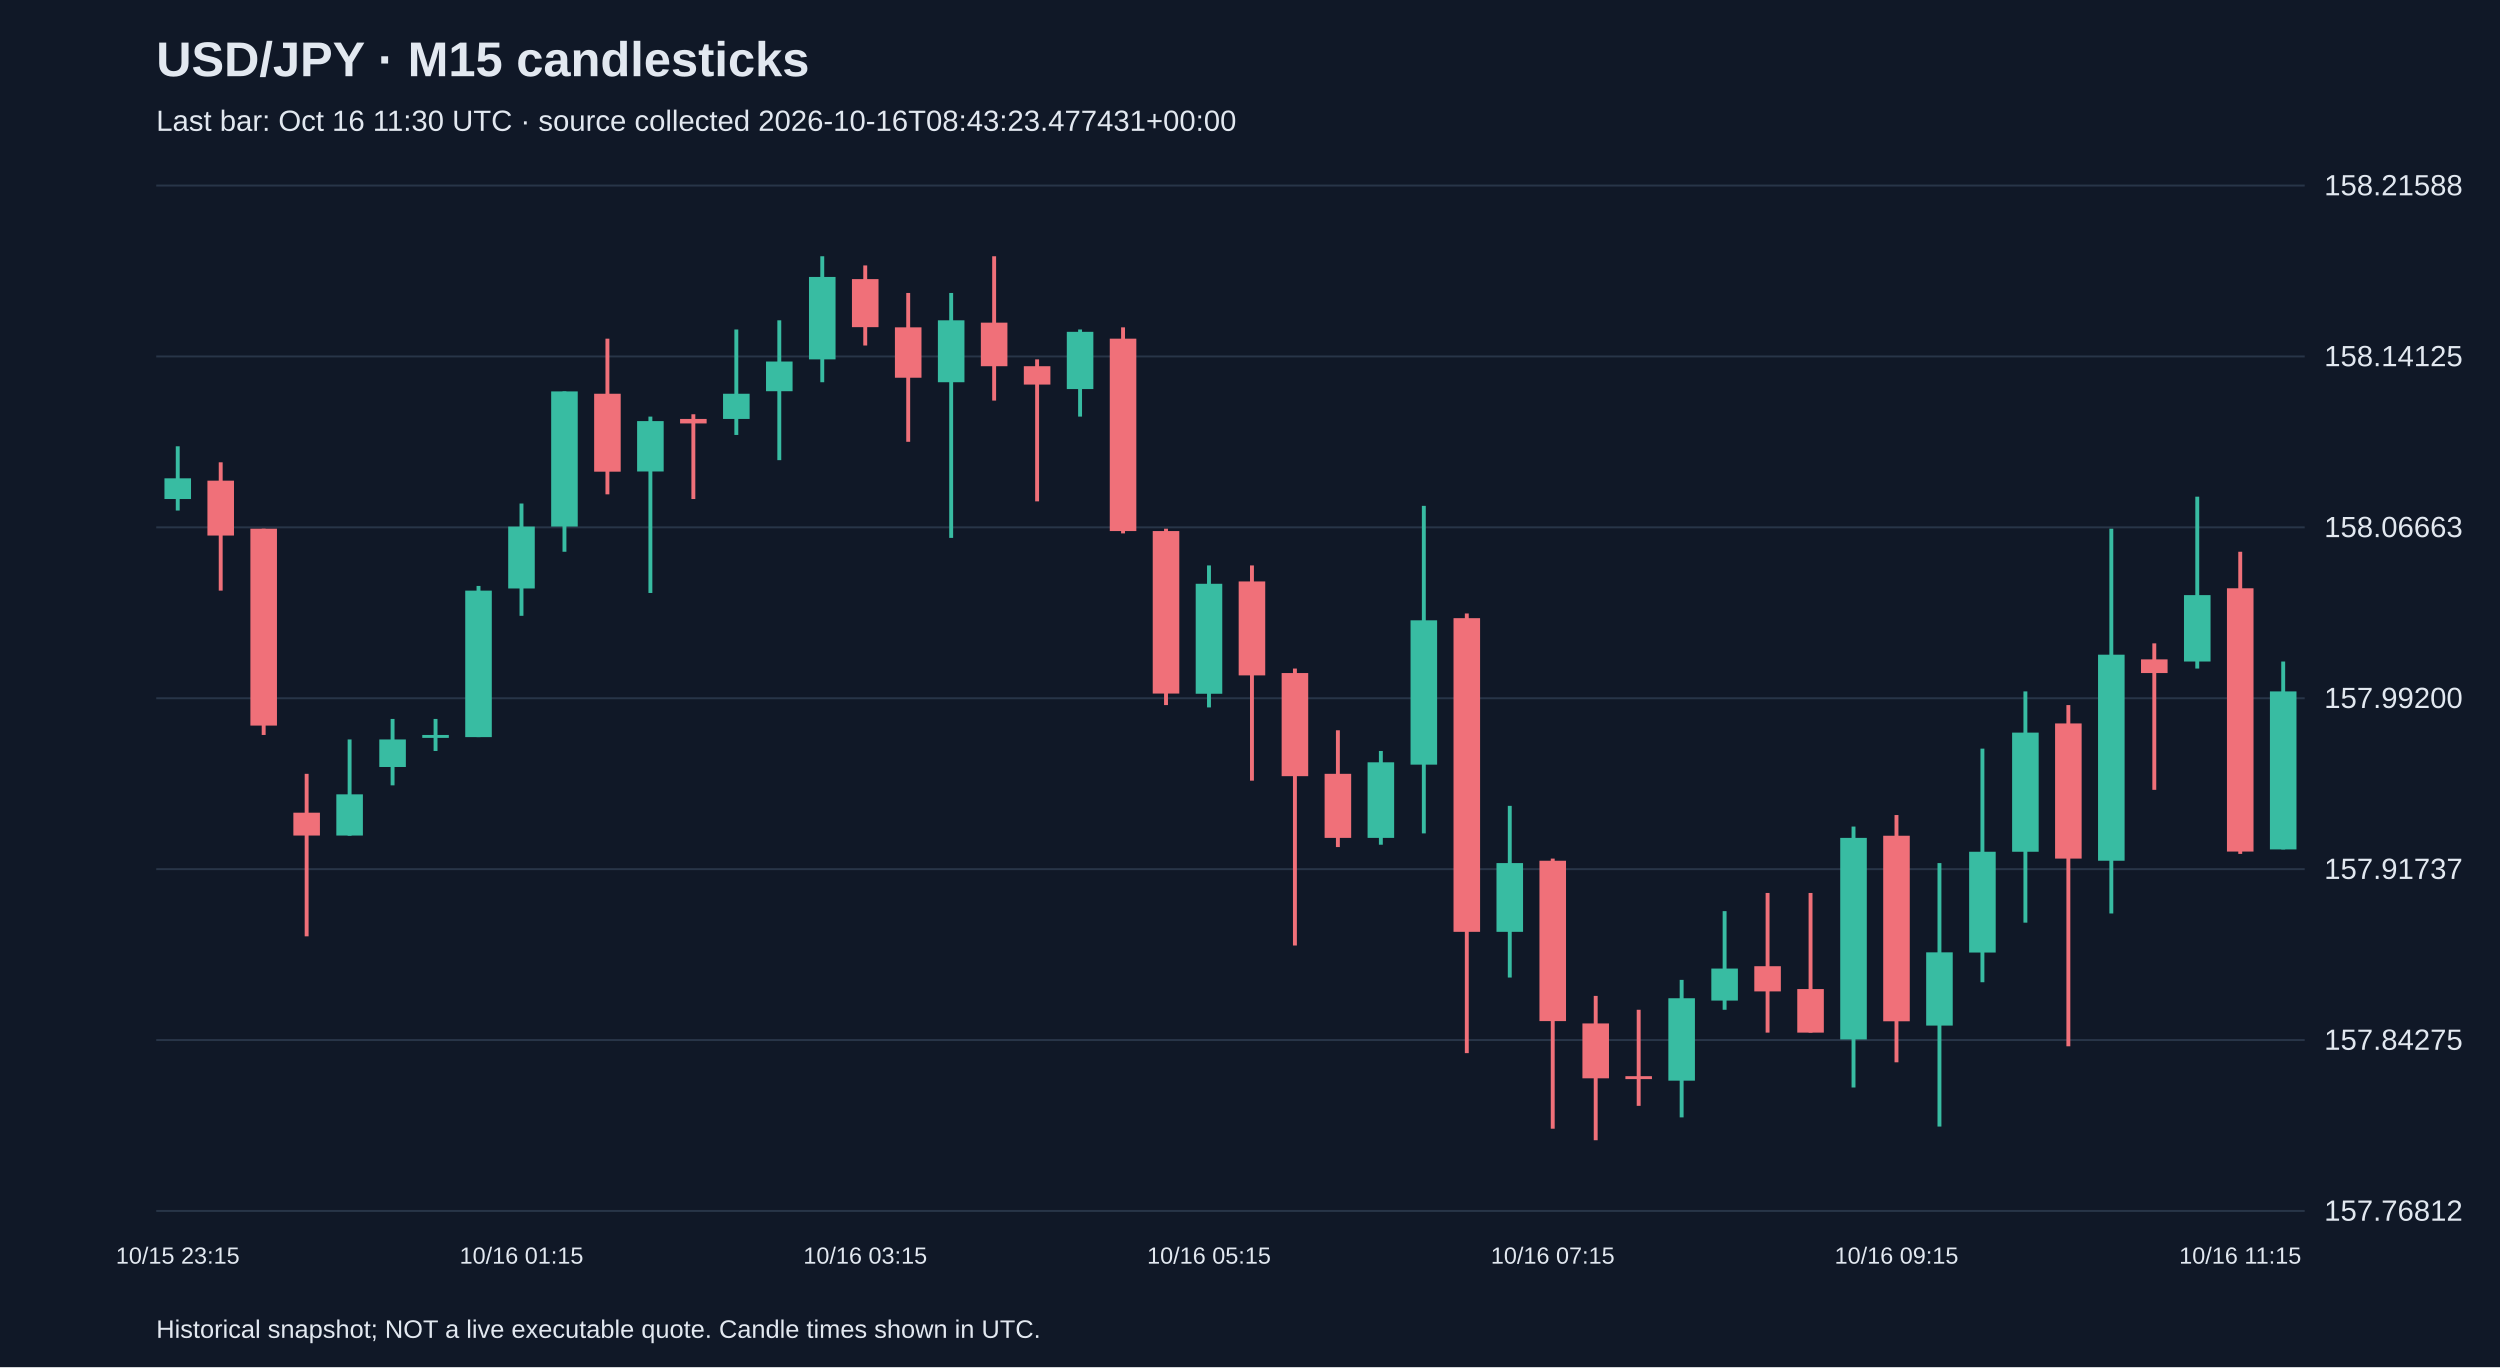
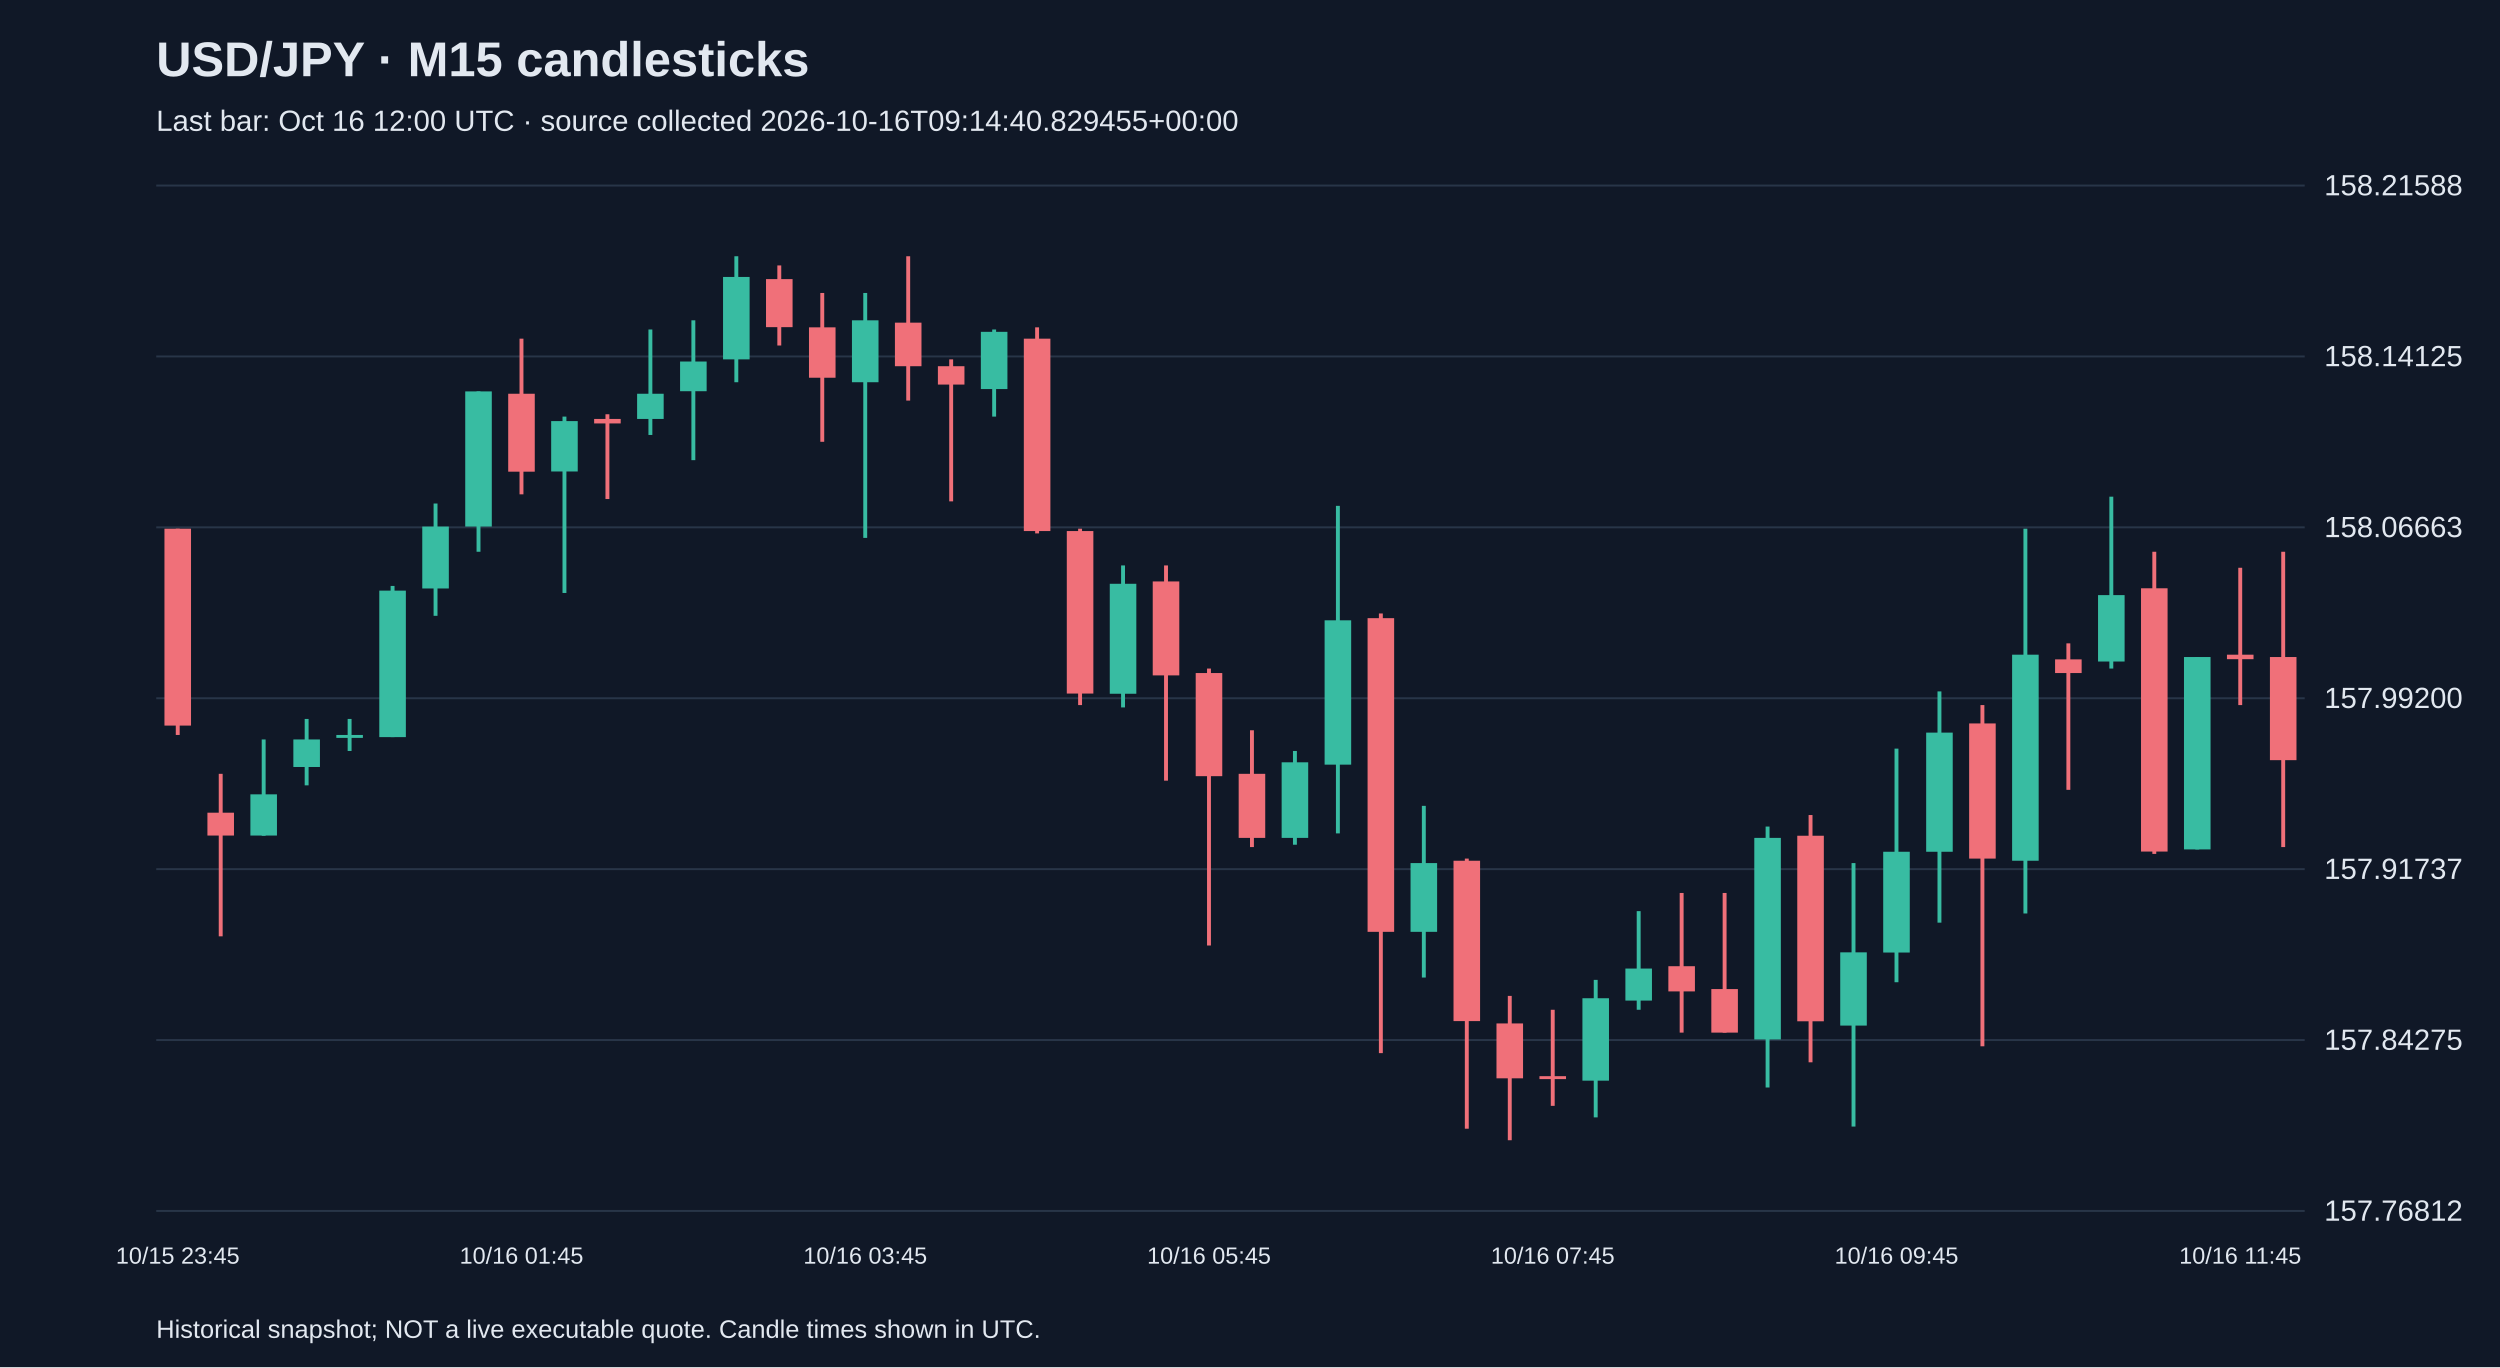
<svg xmlns="http://www.w3.org/2000/svg" viewBox="0 0 1280 700">
  <rect width="100%" height="100%" fill="#101827" />
  <style>text{font-family:Arial,sans-serif;fill:#e2e8f0}</style>
  <text x="80" y="39" font-size="25" font-weight="bold">USD/JPY · M15 candlesticks</text>
-   <text x="80" y="67" font-size="15" fill="#a6b1c5">Last bar: Oct 16 11:30 UTC · source collected 2026-10-16T08:43:23.477431+00:00</text>
+   <text x="80" y="67" font-size="15" fill="#a6b1c5">Last bar: Oct 16 12:00 UTC · source collected 2026-10-16T09:14:40.829455+00:00</text>
  <line x1="80" y1="620.0" x2="1180" y2="620.0" stroke="#283548" />
  <text x="1190" y="625.0" font-size="15">157.76812</text>
  <line x1="80" y1="532.5" x2="1180" y2="532.5" stroke="#283548" />
  <text x="1190" y="537.5" font-size="15">157.84275</text>
  <line x1="80" y1="445.0" x2="1180" y2="445.0" stroke="#283548" />
  <text x="1190" y="450.0" font-size="15">157.91737</text>
  <line x1="80" y1="357.5" x2="1180" y2="357.5" stroke="#283548" />
  <text x="1190" y="362.5" font-size="15">157.99200</text>
  <line x1="80" y1="270.0" x2="1180" y2="270.0" stroke="#283548" />
  <text x="1190" y="275.0" font-size="15">158.06663</text>
  <line x1="80" y1="182.5" x2="1180" y2="182.5" stroke="#283548" />
  <text x="1190" y="187.5" font-size="15">158.14125</text>
  <line x1="80" y1="95.0" x2="1180" y2="95.0" stroke="#283548" />
  <text x="1190" y="100.0" font-size="15">158.21588</text>
-   <line x1="91.0" y1="228.5" x2="91.0" y2="261.4" stroke="#38bca2" stroke-width="2" />
-   <rect x="84.2" y="244.9" width="13.6" height="10.6" fill="#38bca2" />
-   <text x="91.0" y="647" text-anchor="middle" font-size="12">10/15 23:15</text>
-   <line x1="113.0" y1="236.7" x2="113.0" y2="302.4" stroke="#f07079" stroke-width="2" />
-   <rect x="106.2" y="246.1" width="13.6" height="28.1" fill="#f07079" />
-   <line x1="135.0" y1="270.7" x2="135.0" y2="376.3" stroke="#f07079" stroke-width="2" />
-   <rect x="128.2" y="270.7" width="13.6" height="100.8" fill="#f07079" />
-   <line x1="157.0" y1="396.2" x2="157.0" y2="479.4" stroke="#f07079" stroke-width="2" />
-   <rect x="150.2" y="416.1" width="13.6" height="11.7" fill="#f07079" />
-   <line x1="179.0" y1="378.6" x2="179.0" y2="427.9" stroke="#38bca2" stroke-width="2" />
-   <rect x="172.2" y="406.7" width="13.6" height="21.1" fill="#38bca2" />
-   <line x1="201.0" y1="368.1" x2="201.0" y2="402.1" stroke="#38bca2" stroke-width="2" />
-   <rect x="194.2" y="378.6" width="13.6" height="14.1" fill="#38bca2" />
-   <line x1="223.0" y1="368.1" x2="223.0" y2="384.5" stroke="#38bca2" stroke-width="2" />
-   <rect x="216.2" y="376.3" width="13.6" height="1.5" fill="#38bca2" />
-   <line x1="245.0" y1="300.0" x2="245.0" y2="377.4" stroke="#38bca2" stroke-width="2" />
-   <rect x="238.2" y="302.4" width="13.6" height="75.0" fill="#38bca2" />
-   <line x1="267.0" y1="257.8" x2="267.0" y2="315.3" stroke="#38bca2" stroke-width="2" />
-   <rect x="260.2" y="269.6" width="13.6" height="31.7" fill="#38bca2" />
-   <text x="267.0" y="647" text-anchor="middle" font-size="12">10/16 01:15</text>
-   <line x1="289.0" y1="200.4" x2="289.0" y2="282.5" stroke="#38bca2" stroke-width="2" />
-   <rect x="282.2" y="200.4" width="13.6" height="69.2" fill="#38bca2" />
-   <line x1="311.0" y1="173.4" x2="311.0" y2="253.1" stroke="#f07079" stroke-width="2" />
-   <rect x="304.2" y="201.6" width="13.6" height="39.9" fill="#f07079" />
-   <line x1="333.0" y1="213.3" x2="333.0" y2="303.6" stroke="#38bca2" stroke-width="2" />
-   <rect x="326.2" y="215.6" width="13.6" height="25.8" fill="#38bca2" />
-   <line x1="355.0" y1="212.1" x2="355.0" y2="255.5" stroke="#f07079" stroke-width="2" />
-   <rect x="348.2" y="214.5" width="13.6" height="2.3" fill="#f07079" />
-   <line x1="377.0" y1="168.7" x2="377.0" y2="222.7" stroke="#38bca2" stroke-width="2" />
-   <rect x="370.2" y="201.6" width="13.6" height="12.9" fill="#38bca2" />
-   <line x1="399.0" y1="164.0" x2="399.0" y2="235.6" stroke="#38bca2" stroke-width="2" />
-   <rect x="392.2" y="185.1" width="13.6" height="15.2" fill="#38bca2" />
-   <line x1="421.0" y1="131.2" x2="421.0" y2="195.7" stroke="#38bca2" stroke-width="2" />
-   <rect x="414.2" y="141.8" width="13.6" height="42.2" fill="#38bca2" />
-   <line x1="443.0" y1="135.9" x2="443.0" y2="176.9" stroke="#f07079" stroke-width="2" />
-   <rect x="436.2" y="142.9" width="13.6" height="24.6" fill="#f07079" />
-   <text x="443.0" y="647" text-anchor="middle" font-size="12">10/16 03:15</text>
-   <line x1="465.0" y1="150.0" x2="465.0" y2="226.2" stroke="#f07079" stroke-width="2" />
-   <rect x="458.2" y="167.6" width="13.6" height="25.8" fill="#f07079" />
-   <line x1="487.0" y1="150.0" x2="487.0" y2="275.4" stroke="#38bca2" stroke-width="2" />
-   <rect x="480.2" y="164.0" width="13.6" height="31.7" fill="#38bca2" />
-   <line x1="509.0" y1="131.2" x2="509.0" y2="205.1" stroke="#f07079" stroke-width="2" />
-   <rect x="502.2" y="165.2" width="13.6" height="22.3" fill="#f07079" />
-   <line x1="531.0" y1="184.0" x2="531.0" y2="256.7" stroke="#f07079" stroke-width="2" />
-   <rect x="524.2" y="187.5" width="13.6" height="9.4" fill="#f07079" />
-   <line x1="553.0" y1="168.7" x2="553.0" y2="213.3" stroke="#38bca2" stroke-width="2" />
-   <rect x="546.2" y="169.9" width="13.6" height="29.3" fill="#38bca2" />
-   <line x1="575.0" y1="167.6" x2="575.0" y2="273.1" stroke="#f07079" stroke-width="2" />
-   <rect x="568.2" y="173.4" width="13.6" height="98.5" fill="#f07079" />
-   <line x1="597.0" y1="270.7" x2="597.0" y2="361.0" stroke="#f07079" stroke-width="2" />
-   <rect x="590.2" y="271.9" width="13.6" height="83.2" fill="#f07079" />
-   <line x1="619.0" y1="289.5" x2="619.0" y2="362.2" stroke="#38bca2" stroke-width="2" />
-   <rect x="612.2" y="298.9" width="13.6" height="56.3" fill="#38bca2" />
-   <text x="619.0" y="647" text-anchor="middle" font-size="12">10/16 05:15</text>
-   <line x1="641.0" y1="289.5" x2="641.0" y2="399.7" stroke="#f07079" stroke-width="2" />
-   <rect x="634.2" y="297.7" width="13.6" height="48.1" fill="#f07079" />
-   <line x1="663.0" y1="342.3" x2="663.0" y2="484.1" stroke="#f07079" stroke-width="2" />
-   <rect x="656.2" y="344.6" width="13.6" height="52.8" fill="#f07079" />
-   <line x1="685.0" y1="373.9" x2="685.0" y2="433.7" stroke="#f07079" stroke-width="2" />
-   <rect x="678.2" y="396.2" width="13.6" height="32.8" fill="#f07079" />
-   <line x1="707.0" y1="384.5" x2="707.0" y2="432.5" stroke="#38bca2" stroke-width="2" />
-   <rect x="700.2" y="390.3" width="13.6" height="38.7" fill="#38bca2" />
-   <line x1="729.0" y1="259.0" x2="729.0" y2="426.7" stroke="#38bca2" stroke-width="2" />
-   <rect x="722.2" y="317.6" width="13.6" height="73.9" fill="#38bca2" />
-   <line x1="751.0" y1="314.1" x2="751.0" y2="539.2" stroke="#f07079" stroke-width="2" />
-   <rect x="744.2" y="316.5" width="13.6" height="160.6" fill="#f07079" />
-   <line x1="773.0" y1="412.6" x2="773.0" y2="500.5" stroke="#38bca2" stroke-width="2" />
-   <rect x="766.2" y="441.9" width="13.6" height="35.2" fill="#38bca2" />
-   <line x1="795.0" y1="439.6" x2="795.0" y2="577.9" stroke="#f07079" stroke-width="2" />
-   <rect x="788.2" y="440.7" width="13.6" height="82.1" fill="#f07079" />
-   <text x="795.0" y="647" text-anchor="middle" font-size="12">10/16 07:15</text>
-   <line x1="817.0" y1="509.9" x2="817.0" y2="583.8" stroke="#f07079" stroke-width="2" />
-   <rect x="810.2" y="524.0" width="13.6" height="28.1" fill="#f07079" />
-   <line x1="839.0" y1="517.0" x2="839.0" y2="566.2" stroke="#f07079" stroke-width="2" />
-   <rect x="832.2" y="551.0" width="13.6" height="1.5" fill="#f07079" />
-   <line x1="861.0" y1="501.7" x2="861.0" y2="572.1" stroke="#38bca2" stroke-width="2" />
-   <rect x="854.2" y="511.1" width="13.6" height="42.2" fill="#38bca2" />
-   <line x1="883.0" y1="466.5" x2="883.0" y2="517.0" stroke="#38bca2" stroke-width="2" />
-   <rect x="876.2" y="495.9" width="13.6" height="16.4" fill="#38bca2" />
-   <line x1="905.0" y1="457.2" x2="905.0" y2="528.7" stroke="#f07079" stroke-width="2" />
-   <rect x="898.2" y="494.7" width="13.6" height="12.9" fill="#f07079" />
-   <line x1="927.0" y1="457.2" x2="927.0" y2="528.7" stroke="#f07079" stroke-width="2" />
-   <rect x="920.2" y="506.4" width="13.6" height="22.3" fill="#f07079" />
-   <line x1="949.0" y1="423.2" x2="949.0" y2="556.8" stroke="#38bca2" stroke-width="2" />
-   <rect x="942.2" y="429.0" width="13.6" height="103.2" fill="#38bca2" />
-   <line x1="971.0" y1="417.3" x2="971.0" y2="543.9" stroke="#f07079" stroke-width="2" />
-   <rect x="964.2" y="427.9" width="13.6" height="95.0" fill="#f07079" />
-   <text x="971.0" y="647" text-anchor="middle" font-size="12">10/16 09:15</text>
-   <line x1="993.0" y1="441.9" x2="993.0" y2="576.8" stroke="#38bca2" stroke-width="2" />
-   <rect x="986.2" y="487.6" width="13.6" height="37.5" fill="#38bca2" />
-   <line x1="1015.0" y1="383.3" x2="1015.0" y2="502.9" stroke="#38bca2" stroke-width="2" />
-   <rect x="1008.2" y="436.1" width="13.6" height="51.6" fill="#38bca2" />
-   <line x1="1037.0" y1="354.0" x2="1037.0" y2="472.4" stroke="#38bca2" stroke-width="2" />
-   <rect x="1030.2" y="375.1" width="13.6" height="61.0" fill="#38bca2" />
-   <line x1="1059.0" y1="361.0" x2="1059.0" y2="535.7" stroke="#f07079" stroke-width="2" />
-   <rect x="1052.2" y="370.4" width="13.6" height="69.2" fill="#f07079" />
-   <line x1="1081.0" y1="270.7" x2="1081.0" y2="467.7" stroke="#38bca2" stroke-width="2" />
-   <rect x="1074.2" y="335.2" width="13.6" height="105.5" fill="#38bca2" />
-   <line x1="1103.0" y1="329.4" x2="1103.0" y2="404.4" stroke="#f07079" stroke-width="2" />
-   <rect x="1096.2" y="337.6" width="13.6" height="7.0" fill="#f07079" />
-   <line x1="1125.0" y1="254.3" x2="1125.0" y2="342.3" stroke="#38bca2" stroke-width="2" />
-   <rect x="1118.2" y="304.7" width="13.6" height="34.0" fill="#38bca2" />
-   <line x1="1147.0" y1="282.5" x2="1147.0" y2="437.2" stroke="#f07079" stroke-width="2" />
-   <rect x="1140.2" y="301.2" width="13.6" height="134.8" fill="#f07079" />
-   <text x="1147.0" y="647" text-anchor="middle" font-size="12">10/16 11:15</text>
-   <line x1="1169.0" y1="338.7" x2="1169.0" y2="434.9" stroke="#38bca2" stroke-width="2" />
-   <rect x="1162.2" y="354.0" width="13.6" height="80.9" fill="#38bca2" />
+   <line x1="91.0" y1="270.7" x2="91.0" y2="376.3" stroke="#f07079" stroke-width="2" />
+   <rect x="84.2" y="270.7" width="13.6" height="100.8" fill="#f07079" />
+   <text x="91.0" y="647" text-anchor="middle" font-size="12">10/15 23:45</text>
+   <line x1="113.0" y1="396.2" x2="113.0" y2="479.4" stroke="#f07079" stroke-width="2" />
+   <rect x="106.2" y="416.1" width="13.6" height="11.7" fill="#f07079" />
+   <line x1="135.0" y1="378.6" x2="135.0" y2="427.9" stroke="#38bca2" stroke-width="2" />
+   <rect x="128.2" y="406.7" width="13.6" height="21.1" fill="#38bca2" />
+   <line x1="157.0" y1="368.1" x2="157.0" y2="402.1" stroke="#38bca2" stroke-width="2" />
+   <rect x="150.2" y="378.6" width="13.6" height="14.1" fill="#38bca2" />
+   <line x1="179.0" y1="368.1" x2="179.0" y2="384.5" stroke="#38bca2" stroke-width="2" />
+   <rect x="172.2" y="376.3" width="13.6" height="1.5" fill="#38bca2" />
+   <line x1="201.0" y1="300.0" x2="201.0" y2="377.4" stroke="#38bca2" stroke-width="2" />
+   <rect x="194.2" y="302.4" width="13.6" height="75.0" fill="#38bca2" />
+   <line x1="223.0" y1="257.8" x2="223.0" y2="315.3" stroke="#38bca2" stroke-width="2" />
+   <rect x="216.2" y="269.6" width="13.6" height="31.7" fill="#38bca2" />
+   <line x1="245.0" y1="200.4" x2="245.0" y2="282.5" stroke="#38bca2" stroke-width="2" />
+   <rect x="238.2" y="200.4" width="13.6" height="69.2" fill="#38bca2" />
+   <line x1="267.0" y1="173.4" x2="267.0" y2="253.1" stroke="#f07079" stroke-width="2" />
+   <rect x="260.2" y="201.6" width="13.6" height="39.9" fill="#f07079" />
+   <text x="267.0" y="647" text-anchor="middle" font-size="12">10/16 01:45</text>
+   <line x1="289.0" y1="213.3" x2="289.0" y2="303.6" stroke="#38bca2" stroke-width="2" />
+   <rect x="282.2" y="215.6" width="13.6" height="25.8" fill="#38bca2" />
+   <line x1="311.0" y1="212.1" x2="311.0" y2="255.5" stroke="#f07079" stroke-width="2" />
+   <rect x="304.2" y="214.5" width="13.6" height="2.3" fill="#f07079" />
+   <line x1="333.0" y1="168.7" x2="333.0" y2="222.7" stroke="#38bca2" stroke-width="2" />
+   <rect x="326.2" y="201.6" width="13.6" height="12.9" fill="#38bca2" />
+   <line x1="355.0" y1="164.0" x2="355.0" y2="235.6" stroke="#38bca2" stroke-width="2" />
+   <rect x="348.2" y="185.1" width="13.6" height="15.2" fill="#38bca2" />
+   <line x1="377.0" y1="131.2" x2="377.0" y2="195.7" stroke="#38bca2" stroke-width="2" />
+   <rect x="370.2" y="141.8" width="13.6" height="42.2" fill="#38bca2" />
+   <line x1="399.0" y1="135.9" x2="399.0" y2="176.9" stroke="#f07079" stroke-width="2" />
+   <rect x="392.2" y="142.9" width="13.6" height="24.6" fill="#f07079" />
+   <line x1="421.0" y1="150.0" x2="421.0" y2="226.2" stroke="#f07079" stroke-width="2" />
+   <rect x="414.2" y="167.6" width="13.6" height="25.8" fill="#f07079" />
+   <line x1="443.0" y1="150.0" x2="443.0" y2="275.4" stroke="#38bca2" stroke-width="2" />
+   <rect x="436.2" y="164.0" width="13.6" height="31.7" fill="#38bca2" />
+   <text x="443.0" y="647" text-anchor="middle" font-size="12">10/16 03:45</text>
+   <line x1="465.0" y1="131.2" x2="465.0" y2="205.1" stroke="#f07079" stroke-width="2" />
+   <rect x="458.2" y="165.2" width="13.6" height="22.3" fill="#f07079" />
+   <line x1="487.0" y1="184.0" x2="487.0" y2="256.7" stroke="#f07079" stroke-width="2" />
+   <rect x="480.2" y="187.5" width="13.6" height="9.4" fill="#f07079" />
+   <line x1="509.0" y1="168.7" x2="509.0" y2="213.3" stroke="#38bca2" stroke-width="2" />
+   <rect x="502.2" y="169.9" width="13.6" height="29.3" fill="#38bca2" />
+   <line x1="531.0" y1="167.6" x2="531.0" y2="273.1" stroke="#f07079" stroke-width="2" />
+   <rect x="524.2" y="173.4" width="13.6" height="98.5" fill="#f07079" />
+   <line x1="553.0" y1="270.7" x2="553.0" y2="361.0" stroke="#f07079" stroke-width="2" />
+   <rect x="546.2" y="271.9" width="13.6" height="83.2" fill="#f07079" />
+   <line x1="575.0" y1="289.5" x2="575.0" y2="362.2" stroke="#38bca2" stroke-width="2" />
+   <rect x="568.2" y="298.9" width="13.6" height="56.3" fill="#38bca2" />
+   <line x1="597.0" y1="289.5" x2="597.0" y2="399.7" stroke="#f07079" stroke-width="2" />
+   <rect x="590.2" y="297.7" width="13.6" height="48.1" fill="#f07079" />
+   <line x1="619.0" y1="342.3" x2="619.0" y2="484.1" stroke="#f07079" stroke-width="2" />
+   <rect x="612.2" y="344.6" width="13.6" height="52.8" fill="#f07079" />
+   <text x="619.0" y="647" text-anchor="middle" font-size="12">10/16 05:45</text>
+   <line x1="641.0" y1="373.9" x2="641.0" y2="433.7" stroke="#f07079" stroke-width="2" />
+   <rect x="634.2" y="396.2" width="13.6" height="32.8" fill="#f07079" />
+   <line x1="663.0" y1="384.5" x2="663.0" y2="432.5" stroke="#38bca2" stroke-width="2" />
+   <rect x="656.2" y="390.3" width="13.6" height="38.7" fill="#38bca2" />
+   <line x1="685.0" y1="259.0" x2="685.0" y2="426.7" stroke="#38bca2" stroke-width="2" />
+   <rect x="678.2" y="317.6" width="13.6" height="73.9" fill="#38bca2" />
+   <line x1="707.0" y1="314.1" x2="707.0" y2="539.2" stroke="#f07079" stroke-width="2" />
+   <rect x="700.2" y="316.5" width="13.6" height="160.6" fill="#f07079" />
+   <line x1="729.0" y1="412.6" x2="729.0" y2="500.5" stroke="#38bca2" stroke-width="2" />
+   <rect x="722.2" y="441.9" width="13.6" height="35.2" fill="#38bca2" />
+   <line x1="751.0" y1="439.6" x2="751.0" y2="577.9" stroke="#f07079" stroke-width="2" />
+   <rect x="744.2" y="440.7" width="13.6" height="82.1" fill="#f07079" />
+   <line x1="773.0" y1="509.9" x2="773.0" y2="583.8" stroke="#f07079" stroke-width="2" />
+   <rect x="766.2" y="524.0" width="13.6" height="28.1" fill="#f07079" />
+   <line x1="795.0" y1="517.0" x2="795.0" y2="566.2" stroke="#f07079" stroke-width="2" />
+   <rect x="788.2" y="551.0" width="13.6" height="1.5" fill="#f07079" />
+   <text x="795.0" y="647" text-anchor="middle" font-size="12">10/16 07:45</text>
+   <line x1="817.0" y1="501.7" x2="817.0" y2="572.1" stroke="#38bca2" stroke-width="2" />
+   <rect x="810.2" y="511.1" width="13.6" height="42.2" fill="#38bca2" />
+   <line x1="839.0" y1="466.5" x2="839.0" y2="517.0" stroke="#38bca2" stroke-width="2" />
+   <rect x="832.2" y="495.9" width="13.6" height="16.4" fill="#38bca2" />
+   <line x1="861.0" y1="457.2" x2="861.0" y2="528.7" stroke="#f07079" stroke-width="2" />
+   <rect x="854.2" y="494.7" width="13.6" height="12.9" fill="#f07079" />
+   <line x1="883.0" y1="457.2" x2="883.0" y2="528.7" stroke="#f07079" stroke-width="2" />
+   <rect x="876.2" y="506.4" width="13.6" height="22.3" fill="#f07079" />
+   <line x1="905.0" y1="423.2" x2="905.0" y2="556.8" stroke="#38bca2" stroke-width="2" />
+   <rect x="898.2" y="429.0" width="13.6" height="103.2" fill="#38bca2" />
+   <line x1="927.0" y1="417.3" x2="927.0" y2="543.9" stroke="#f07079" stroke-width="2" />
+   <rect x="920.2" y="427.9" width="13.6" height="95.0" fill="#f07079" />
+   <line x1="949.0" y1="441.9" x2="949.0" y2="576.8" stroke="#38bca2" stroke-width="2" />
+   <rect x="942.2" y="487.6" width="13.6" height="37.5" fill="#38bca2" />
+   <line x1="971.0" y1="383.3" x2="971.0" y2="502.9" stroke="#38bca2" stroke-width="2" />
+   <rect x="964.2" y="436.1" width="13.6" height="51.6" fill="#38bca2" />
+   <text x="971.0" y="647" text-anchor="middle" font-size="12">10/16 09:45</text>
+   <line x1="993.0" y1="354.0" x2="993.0" y2="472.4" stroke="#38bca2" stroke-width="2" />
+   <rect x="986.2" y="375.1" width="13.6" height="61.0" fill="#38bca2" />
+   <line x1="1015.0" y1="361.0" x2="1015.0" y2="535.7" stroke="#f07079" stroke-width="2" />
+   <rect x="1008.2" y="370.4" width="13.6" height="69.2" fill="#f07079" />
+   <line x1="1037.0" y1="270.7" x2="1037.0" y2="467.7" stroke="#38bca2" stroke-width="2" />
+   <rect x="1030.2" y="335.2" width="13.6" height="105.5" fill="#38bca2" />
+   <line x1="1059.0" y1="329.4" x2="1059.0" y2="404.4" stroke="#f07079" stroke-width="2" />
+   <rect x="1052.2" y="337.6" width="13.6" height="7.0" fill="#f07079" />
+   <line x1="1081.0" y1="254.3" x2="1081.0" y2="342.3" stroke="#38bca2" stroke-width="2" />
+   <rect x="1074.2" y="304.7" width="13.6" height="34.0" fill="#38bca2" />
+   <line x1="1103.0" y1="282.5" x2="1103.0" y2="437.2" stroke="#f07079" stroke-width="2" />
+   <rect x="1096.2" y="301.2" width="13.6" height="134.8" fill="#f07079" />
+   <line x1="1125.0" y1="336.4" x2="1125.0" y2="434.9" stroke="#38bca2" stroke-width="2" />
+   <rect x="1118.2" y="336.4" width="13.6" height="98.5" fill="#38bca2" />
+   <line x1="1147.0" y1="290.7" x2="1147.0" y2="361.0" stroke="#f07079" stroke-width="2" />
+   <rect x="1140.2" y="335.2" width="13.6" height="2.3" fill="#f07079" />
+   <text x="1147.0" y="647" text-anchor="middle" font-size="12">10/16 11:45</text>
+   <line x1="1169.0" y1="282.5" x2="1169.0" y2="433.7" stroke="#f07079" stroke-width="2" />
+   <rect x="1162.2" y="336.4" width="13.6" height="52.8" fill="#f07079" />
  <text x="80" y="685" font-size="13">Historical snapshot; NOT a live executable quote. Candle times shown in UTC.</text>
</svg>
